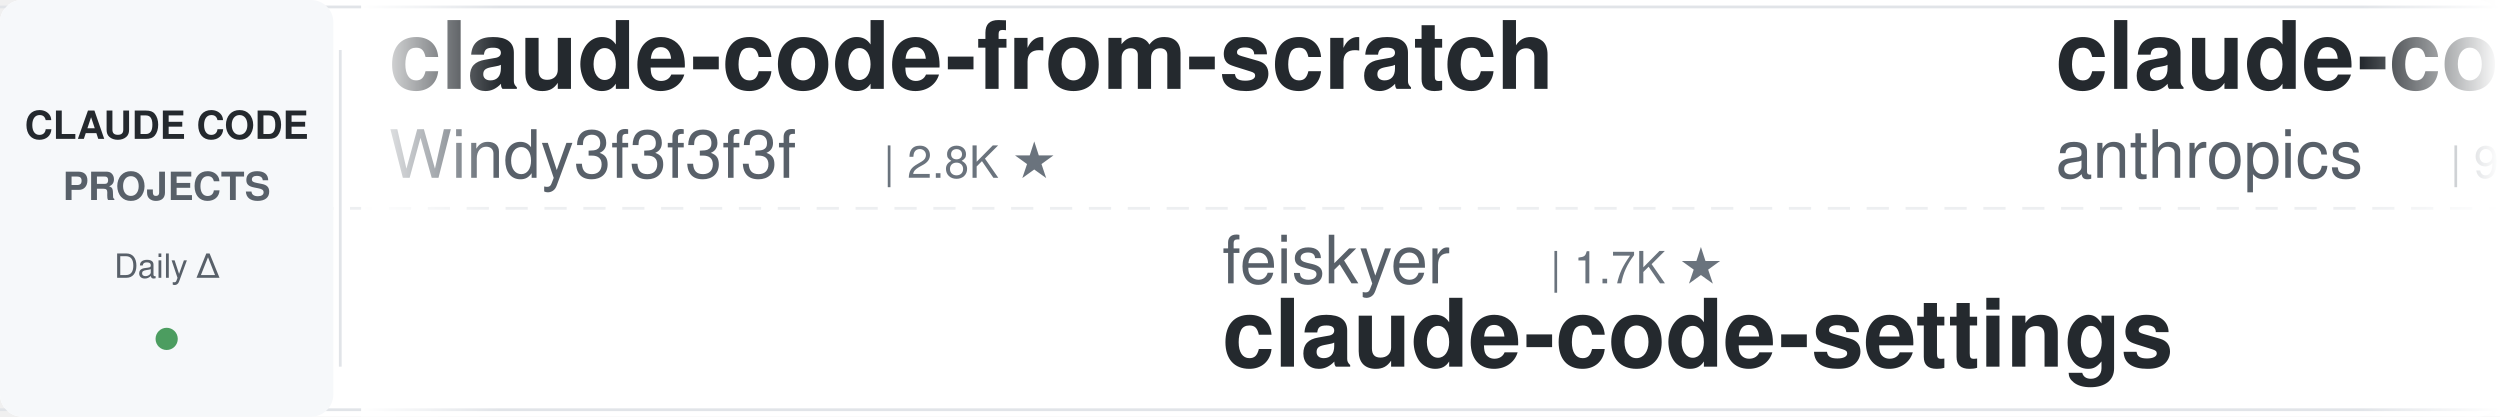
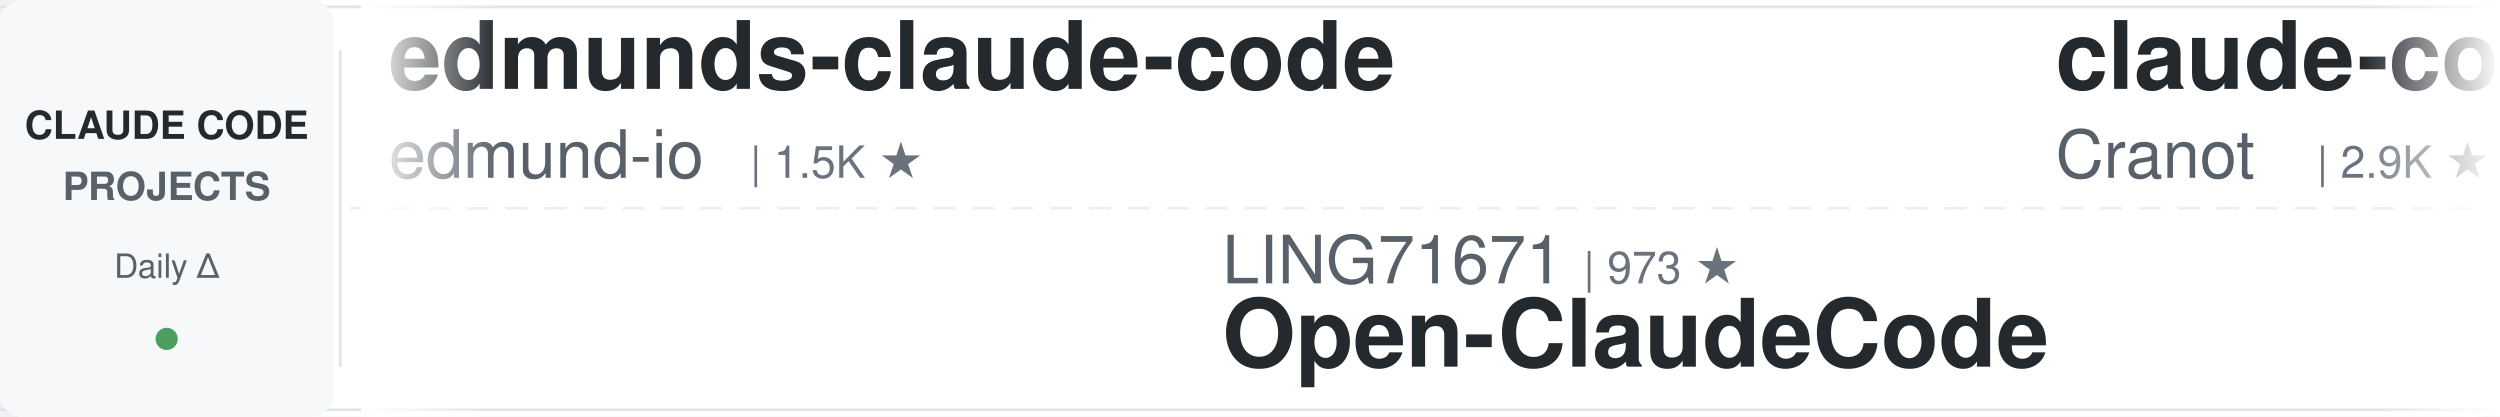
<svg xmlns="http://www.w3.org/2000/svg" width="900" height="150">
  <defs>
    <linearGradient id="leftFade" x1="0%" y1="0%" x2="100%" y2="0%">
      <stop offset="0%" style="stop-color:#ffffff;stop-opacity:1" />
      <stop offset="100%" style="stop-color:#ffffff;stop-opacity:0" />
    </linearGradient>
    <linearGradient id="rightFade" x1="0%" y1="0%" x2="100%" y2="0%">
      <stop offset="0%" style="stop-color:#ffffff;stop-opacity:0" />
      <stop offset="100%" style="stop-color:#ffffff;stop-opacity:1" />
    </linearGradient>
  </defs>
  <rect width="900" height="150" fill="#ffffff" rx="8" />
  <rect x="0" y="2" width="900" height="1" fill="#e1e4e8" />
  <rect x="0" y="147" width="900" height="1" fill="#e1e4e8" />
  <line x1="0" y1="75" x2="900" y2="75" stroke="#e1e4e8" stroke-width="1" stroke-dasharray="8 6" opacity="0.6" />
  <rect x="0" y="0" width="120" height="150" fill="#f6f8fa" rx="8" />
  <text x="60" y="50" font-family="-apple-system, BlinkMacSystemFont, 'Segoe UI', Helvetica, Arial, sans-serif" font-size="14" font-weight="600" fill="#24292e" text-anchor="middle">CLAUDE CODE</text>
  <text x="60" y="72" font-family="-apple-system, BlinkMacSystemFont, 'Segoe UI', Helvetica, Arial, sans-serif" font-size="14" font-weight="600" fill="#586069" text-anchor="middle">PROJECTS</text>
  <text x="60" y="100" font-family="-apple-system, BlinkMacSystemFont, 'Segoe UI', Helvetica, Arial, sans-serif" font-size="12" font-weight="500" fill="#586069" text-anchor="middle">Daily Δ</text>
  <circle cx="60" cy="122" r="4" fill="#22863a" opacity="0.8" />
  <rect x="122" y="18" width="1" height="114" fill="#e1e4e8" />
  <clipPath id="tickerClip">
    <rect x="130" y="0" width="770" height="150" />
  </clipPath>
  <g clip-path="url(#tickerClip)">
    <g id="tickerItems">
      <animateTransform attributeName="transform" attributeType="XML" type="translate" from="0 0" to="-3000 0" dur="54s" repeatCount="indefinite" />
      <g transform="translate(0, 0)">
-         <text x="140" y="32" font-family="-apple-system, BlinkMacSystemFont, 'Segoe UI', Helvetica, Arial, sans-serif" font-size="34" font-weight="600" fill="#24292e">claude-code-from-scratch</text>
-         <text x="140" y="64" font-family="-apple-system, BlinkMacSystemFont, 'Segoe UI', Helvetica, Arial, sans-serif" font-size="24" font-weight="400" fill="#586069">Windy3f3f3f3f</text>
-         <text x="318" y="64" font-family="-apple-system, BlinkMacSystemFont, 'Segoe UI', Helvetica, Arial, sans-serif" font-size="16" font-weight="500" fill="#6a737d">| 2.8K ★</text>
+         <text x="140" y="32" font-family="-apple-system, BlinkMacSystemFont, 'Segoe UI', Helvetica, Arial, sans-serif" font-size="34" font-weight="600" fill="#24292e">edmunds-claude-code</text>
+         <text x="140" y="64" font-family="-apple-system, BlinkMacSystemFont, 'Segoe UI', Helvetica, Arial, sans-serif" font-size="24" font-weight="400" fill="#586069">edmund-io</text>
+         <text x="270" y="64" font-family="-apple-system, BlinkMacSystemFont, 'Segoe UI', Helvetica, Arial, sans-serif" font-size="16" font-weight="500" fill="#6a737d">| 1.5K ★</text>
      </g>
      <g transform="translate(300, 0)">
-         <text x="140" y="102" font-family="-apple-system, BlinkMacSystemFont, 'Segoe UI', Helvetica, Arial, sans-serif" font-size="24" font-weight="400" fill="#586069">feiskyer</text>
-         <text x="258" y="102" font-family="-apple-system, BlinkMacSystemFont, 'Segoe UI', Helvetica, Arial, sans-serif" font-size="16" font-weight="500" fill="#6a737d">| 1.7K ★</text>
-         <text x="140" y="132" font-family="-apple-system, BlinkMacSystemFont, 'Segoe UI', Helvetica, Arial, sans-serif" font-size="34" font-weight="600" fill="#24292e">claude-code-settings</text>
+         <text x="140" y="102" font-family="-apple-system, BlinkMacSystemFont, 'Segoe UI', Helvetica, Arial, sans-serif" font-size="24" font-weight="400" fill="#586069">LING71671</text>
+         <text x="270" y="102" font-family="-apple-system, BlinkMacSystemFont, 'Segoe UI', Helvetica, Arial, sans-serif" font-size="16" font-weight="500" fill="#6a737d">| 973 ★</text>
+         <text x="140" y="132" font-family="-apple-system, BlinkMacSystemFont, 'Segoe UI', Helvetica, Arial, sans-serif" font-size="34" font-weight="600" fill="#24292e">Open-ClaudeCode</text>
      </g>
      <g transform="translate(600, 0)">
-         <text x="140" y="32" font-family="-apple-system, BlinkMacSystemFont, 'Segoe UI', Helvetica, Arial, sans-serif" font-size="34" font-weight="600" fill="#24292e">claude-code-action</text>
-         <text x="140" y="64" font-family="-apple-system, BlinkMacSystemFont, 'Segoe UI', Helvetica, Arial, sans-serif" font-size="24" font-weight="400" fill="#586069">anthropics</text>
-         <text x="282" y="64" font-family="-apple-system, BlinkMacSystemFont, 'Segoe UI', Helvetica, Arial, sans-serif" font-size="16" font-weight="500" fill="#6a737d">| 9.6K ★</text>
+         <text x="140" y="32" font-family="-apple-system, BlinkMacSystemFont, 'Segoe UI', Helvetica, Arial, sans-serif" font-size="34" font-weight="600" fill="#24292e">claude-code-guide</text>
+         <text x="140" y="64" font-family="-apple-system, BlinkMacSystemFont, 'Segoe UI', Helvetica, Arial, sans-serif" font-size="24" font-weight="400" fill="#586069">Cranot</text>
+         <text x="234" y="64" font-family="-apple-system, BlinkMacSystemFont, 'Segoe UI', Helvetica, Arial, sans-serif" font-size="16" font-weight="500" fill="#6a737d">| 2.9K ★</text>
      </g>
      <g transform="translate(900, 0)">
-         <text x="140" y="102" font-family="-apple-system, BlinkMacSystemFont, 'Segoe UI', Helvetica, Arial, sans-serif" font-size="24" font-weight="400" fill="#586069">Pimzino</text>
-         <text x="246" y="102" font-family="-apple-system, BlinkMacSystemFont, 'Segoe UI', Helvetica, Arial, sans-serif" font-size="16" font-weight="500" fill="#6a737d">| 3.9K ★</text>
-         <text x="140" y="132" font-family="-apple-system, BlinkMacSystemFont, 'Segoe UI', Helvetica, Arial, sans-serif" font-size="34" font-weight="600" fill="#24292e">claude-code-spec-workflo...</text>
+         <text x="140" y="102" font-family="-apple-system, BlinkMacSystemFont, 'Segoe UI', Helvetica, Arial, sans-serif" font-size="24" font-weight="400" fill="#586069">pedrohcgs</text>
+         <text x="270" y="102" font-family="-apple-system, BlinkMacSystemFont, 'Segoe UI', Helvetica, Arial, sans-serif" font-size="16" font-weight="500" fill="#6a737d">| 1.7K ★</text>
+         <text x="140" y="132" font-family="-apple-system, BlinkMacSystemFont, 'Segoe UI', Helvetica, Arial, sans-serif" font-size="34" font-weight="600" fill="#24292e">claude-code-my-workflow</text>
      </g>
      <g transform="translate(1200, 0)">
        <text x="140" y="32" font-family="-apple-system, BlinkMacSystemFont, 'Segoe UI', Helvetica, Arial, sans-serif" font-size="34" font-weight="600" fill="#24292e">awesome-claude-code</text>
        <text x="140" y="64" font-family="-apple-system, BlinkMacSystemFont, 'Segoe UI', Helvetica, Arial, sans-serif" font-size="24" font-weight="400" fill="#586069">jqueryscript</text>
        <text x="306" y="64" font-family="-apple-system, BlinkMacSystemFont, 'Segoe UI', Helvetica, Arial, sans-serif" font-size="16" font-weight="500" fill="#6a737d">| 534 ★</text>
      </g>
      <g transform="translate(1500, 0)">
-         <text x="140" y="102" font-family="-apple-system, BlinkMacSystemFont, 'Segoe UI', Helvetica, Arial, sans-serif" font-size="24" font-weight="400" fill="#586069">nicedreamzapp</text>
-         <text x="318" y="102" font-family="-apple-system, BlinkMacSystemFont, 'Segoe UI', Helvetica, Arial, sans-serif" font-size="16" font-weight="500" fill="#6a737d">| 3.4K ★</text>
-         <text x="140" y="132" font-family="-apple-system, BlinkMacSystemFont, 'Segoe UI', Helvetica, Arial, sans-serif" font-size="34" font-weight="600" fill="#24292e">claude-code-local</text>
+         <text x="140" y="102" font-family="-apple-system, BlinkMacSystemFont, 'Segoe UI', Helvetica, Arial, sans-serif" font-size="24" font-weight="400" fill="#586069">zebbern</text>
+         <text x="246" y="102" font-family="-apple-system, BlinkMacSystemFont, 'Segoe UI', Helvetica, Arial, sans-serif" font-size="16" font-weight="500" fill="#6a737d">| 4.7K ★</text>
+         <text x="140" y="132" font-family="-apple-system, BlinkMacSystemFont, 'Segoe UI', Helvetica, Arial, sans-serif" font-size="34" font-weight="600" fill="#24292e">claude-code-guide</text>
      </g>
      <g transform="translate(1800, 0)">
-         <text x="140" y="32" font-family="-apple-system, BlinkMacSystemFont, 'Segoe UI', Helvetica, Arial, sans-serif" font-size="34" font-weight="600" fill="#24292e">claude-code-cheat-sheet</text>
-         <text x="140" y="64" font-family="-apple-system, BlinkMacSystemFont, 'Segoe UI', Helvetica, Arial, sans-serif" font-size="24" font-weight="400" fill="#586069">Njengah</text>
-         <text x="246" y="64" font-family="-apple-system, BlinkMacSystemFont, 'Segoe UI', Helvetica, Arial, sans-serif" font-size="16" font-weight="500" fill="#6a737d">| 1.9K ★</text>
-       </g>
-       <g transform="translate(2100, 0)">
-         <text x="140" y="102" font-family="-apple-system, BlinkMacSystemFont, 'Segoe UI', Helvetica, Arial, sans-serif" font-size="24" font-weight="400" fill="#586069">disler</text>
-         <text x="234" y="102" font-family="-apple-system, BlinkMacSystemFont, 'Segoe UI', Helvetica, Arial, sans-serif" font-size="16" font-weight="500" fill="#6a737d">| 1.7K ★</text>
-         <text x="140" y="132" font-family="-apple-system, BlinkMacSystemFont, 'Segoe UI', Helvetica, Arial, sans-serif" font-size="34" font-weight="600" fill="#24292e">pi-vs-claude-code</text>
-       </g>
-       <g transform="translate(2400, 0)">
-         <text x="140" y="32" font-family="-apple-system, BlinkMacSystemFont, 'Segoe UI', Helvetica, Arial, sans-serif" font-size="34" font-weight="600" fill="#24292e">claude-code-best-practic...</text>
-         <text x="140" y="64" font-family="-apple-system, BlinkMacSystemFont, 'Segoe UI', Helvetica, Arial, sans-serif" font-size="24" font-weight="400" fill="#586069">shanraisshan</text>
-         <text x="306" y="64" font-family="-apple-system, BlinkMacSystemFont, 'Segoe UI', Helvetica, Arial, sans-serif" font-size="16" font-weight="500" fill="#6a737d">| 68.0K ★</text>
-       </g>
-       <g transform="translate(2700, 0)">
-         <text x="140" y="102" font-family="-apple-system, BlinkMacSystemFont, 'Segoe UI', Helvetica, Arial, sans-serif" font-size="24" font-weight="400" fill="#586069">Windy3f3f3f3f</text>
-         <text x="318" y="102" font-family="-apple-system, BlinkMacSystemFont, 'Segoe UI', Helvetica, Arial, sans-serif" font-size="16" font-weight="500" fill="#6a737d">| 3.8K ★</text>
-         <text x="140" y="132" font-family="-apple-system, BlinkMacSystemFont, 'Segoe UI', Helvetica, Arial, sans-serif" font-size="34" font-weight="600" fill="#24292e">how-claude-code-works</text>
-       </g>
-       <g transform="translate(3000, 0)">
        <text x="140" y="32" font-family="-apple-system, BlinkMacSystemFont, 'Segoe UI', Helvetica, Arial, sans-serif" font-size="34" font-weight="600" fill="#24292e">claude-code-from-scratch</text>
        <text x="140" y="64" font-family="-apple-system, BlinkMacSystemFont, 'Segoe UI', Helvetica, Arial, sans-serif" font-size="24" font-weight="400" fill="#586069">Windy3f3f3f3f</text>
        <text x="318" y="64" font-family="-apple-system, BlinkMacSystemFont, 'Segoe UI', Helvetica, Arial, sans-serif" font-size="16" font-weight="500" fill="#6a737d">| 2.8K ★</text>
      </g>
+       <g transform="translate(2100, 0)">
+         <text x="140" y="102" font-family="-apple-system, BlinkMacSystemFont, 'Segoe UI', Helvetica, Arial, sans-serif" font-size="24" font-weight="400" fill="#586069">affaan-m</text>
+         <text x="258" y="102" font-family="-apple-system, BlinkMacSystemFont, 'Segoe UI', Helvetica, Arial, sans-serif" font-size="16" font-weight="500" fill="#6a737d">| 287.7K ★</text>
+         <text x="140" y="132" font-family="-apple-system, BlinkMacSystemFont, 'Segoe UI', Helvetica, Arial, sans-serif" font-size="34" font-weight="600" fill="#24292e">ECC</text>
+       </g>
+       <g transform="translate(2400, 0)">
+         <text x="140" y="32" font-family="-apple-system, BlinkMacSystemFont, 'Segoe UI', Helvetica, Arial, sans-serif" font-size="34" font-weight="600" fill="#24292e">claude-code-hooks-master...</text>
+         <text x="140" y="64" font-family="-apple-system, BlinkMacSystemFont, 'Segoe UI', Helvetica, Arial, sans-serif" font-size="24" font-weight="400" fill="#586069">disler</text>
+         <text x="234" y="64" font-family="-apple-system, BlinkMacSystemFont, 'Segoe UI', Helvetica, Arial, sans-serif" font-size="16" font-weight="500" fill="#6a737d">| 3.9K ★</text>
+       </g>
+       <g transform="translate(2700, 0)">
+         <text x="140" y="102" font-family="-apple-system, BlinkMacSystemFont, 'Segoe UI', Helvetica, Arial, sans-serif" font-size="24" font-weight="400" fill="#586069">luyao618</text>
+         <text x="258" y="102" font-family="-apple-system, BlinkMacSystemFont, 'Segoe UI', Helvetica, Arial, sans-serif" font-size="16" font-weight="500" fill="#6a737d">| 1.7K ★</text>
+         <text x="140" y="132" font-family="-apple-system, BlinkMacSystemFont, 'Segoe UI', Helvetica, Arial, sans-serif" font-size="34" font-weight="600" fill="#24292e">Claude-Code-Source-Study</text>
+       </g>
+       <g transform="translate(3000, 0)">
+         <text x="140" y="32" font-family="-apple-system, BlinkMacSystemFont, 'Segoe UI', Helvetica, Arial, sans-serif" font-size="34" font-weight="600" fill="#24292e">edmunds-claude-code</text>
+         <text x="140" y="64" font-family="-apple-system, BlinkMacSystemFont, 'Segoe UI', Helvetica, Arial, sans-serif" font-size="24" font-weight="400" fill="#586069">edmund-io</text>
+         <text x="270" y="64" font-family="-apple-system, BlinkMacSystemFont, 'Segoe UI', Helvetica, Arial, sans-serif" font-size="16" font-weight="500" fill="#6a737d">| 1.5K ★</text>
+       </g>
      <g transform="translate(3300, 0)">
-         <text x="140" y="102" font-family="-apple-system, BlinkMacSystemFont, 'Segoe UI', Helvetica, Arial, sans-serif" font-size="24" font-weight="400" fill="#586069">feiskyer</text>
-         <text x="258" y="102" font-family="-apple-system, BlinkMacSystemFont, 'Segoe UI', Helvetica, Arial, sans-serif" font-size="16" font-weight="500" fill="#6a737d">| 1.7K ★</text>
-         <text x="140" y="132" font-family="-apple-system, BlinkMacSystemFont, 'Segoe UI', Helvetica, Arial, sans-serif" font-size="34" font-weight="600" fill="#24292e">claude-code-settings</text>
+         <text x="140" y="102" font-family="-apple-system, BlinkMacSystemFont, 'Segoe UI', Helvetica, Arial, sans-serif" font-size="24" font-weight="400" fill="#586069">LING71671</text>
+         <text x="270" y="102" font-family="-apple-system, BlinkMacSystemFont, 'Segoe UI', Helvetica, Arial, sans-serif" font-size="16" font-weight="500" fill="#6a737d">| 973 ★</text>
+         <text x="140" y="132" font-family="-apple-system, BlinkMacSystemFont, 'Segoe UI', Helvetica, Arial, sans-serif" font-size="34" font-weight="600" fill="#24292e">Open-ClaudeCode</text>
      </g>
      <g transform="translate(3600, 0)">
-         <text x="140" y="32" font-family="-apple-system, BlinkMacSystemFont, 'Segoe UI', Helvetica, Arial, sans-serif" font-size="34" font-weight="600" fill="#24292e">claude-code-action</text>
-         <text x="140" y="64" font-family="-apple-system, BlinkMacSystemFont, 'Segoe UI', Helvetica, Arial, sans-serif" font-size="24" font-weight="400" fill="#586069">anthropics</text>
-         <text x="282" y="64" font-family="-apple-system, BlinkMacSystemFont, 'Segoe UI', Helvetica, Arial, sans-serif" font-size="16" font-weight="500" fill="#6a737d">| 9.6K ★</text>
+         <text x="140" y="32" font-family="-apple-system, BlinkMacSystemFont, 'Segoe UI', Helvetica, Arial, sans-serif" font-size="34" font-weight="600" fill="#24292e">claude-code-guide</text>
+         <text x="140" y="64" font-family="-apple-system, BlinkMacSystemFont, 'Segoe UI', Helvetica, Arial, sans-serif" font-size="24" font-weight="400" fill="#586069">Cranot</text>
+         <text x="234" y="64" font-family="-apple-system, BlinkMacSystemFont, 'Segoe UI', Helvetica, Arial, sans-serif" font-size="16" font-weight="500" fill="#6a737d">| 2.9K ★</text>
      </g>
      <g transform="translate(3900, 0)">
-         <text x="140" y="102" font-family="-apple-system, BlinkMacSystemFont, 'Segoe UI', Helvetica, Arial, sans-serif" font-size="24" font-weight="400" fill="#586069">Pimzino</text>
-         <text x="246" y="102" font-family="-apple-system, BlinkMacSystemFont, 'Segoe UI', Helvetica, Arial, sans-serif" font-size="16" font-weight="500" fill="#6a737d">| 3.9K ★</text>
-         <text x="140" y="132" font-family="-apple-system, BlinkMacSystemFont, 'Segoe UI', Helvetica, Arial, sans-serif" font-size="34" font-weight="600" fill="#24292e">claude-code-spec-workflo...</text>
+         <text x="140" y="102" font-family="-apple-system, BlinkMacSystemFont, 'Segoe UI', Helvetica, Arial, sans-serif" font-size="24" font-weight="400" fill="#586069">pedrohcgs</text>
+         <text x="270" y="102" font-family="-apple-system, BlinkMacSystemFont, 'Segoe UI', Helvetica, Arial, sans-serif" font-size="16" font-weight="500" fill="#6a737d">| 1.7K ★</text>
+         <text x="140" y="132" font-family="-apple-system, BlinkMacSystemFont, 'Segoe UI', Helvetica, Arial, sans-serif" font-size="34" font-weight="600" fill="#24292e">claude-code-my-workflow</text>
      </g>
    </g>
  </g>
  <rect x="130" y="0" width="50" height="150" fill="url(#leftFade)" />
  <rect x="850" y="0" width="50" height="150" fill="url(#rightFade)" />
</svg>
